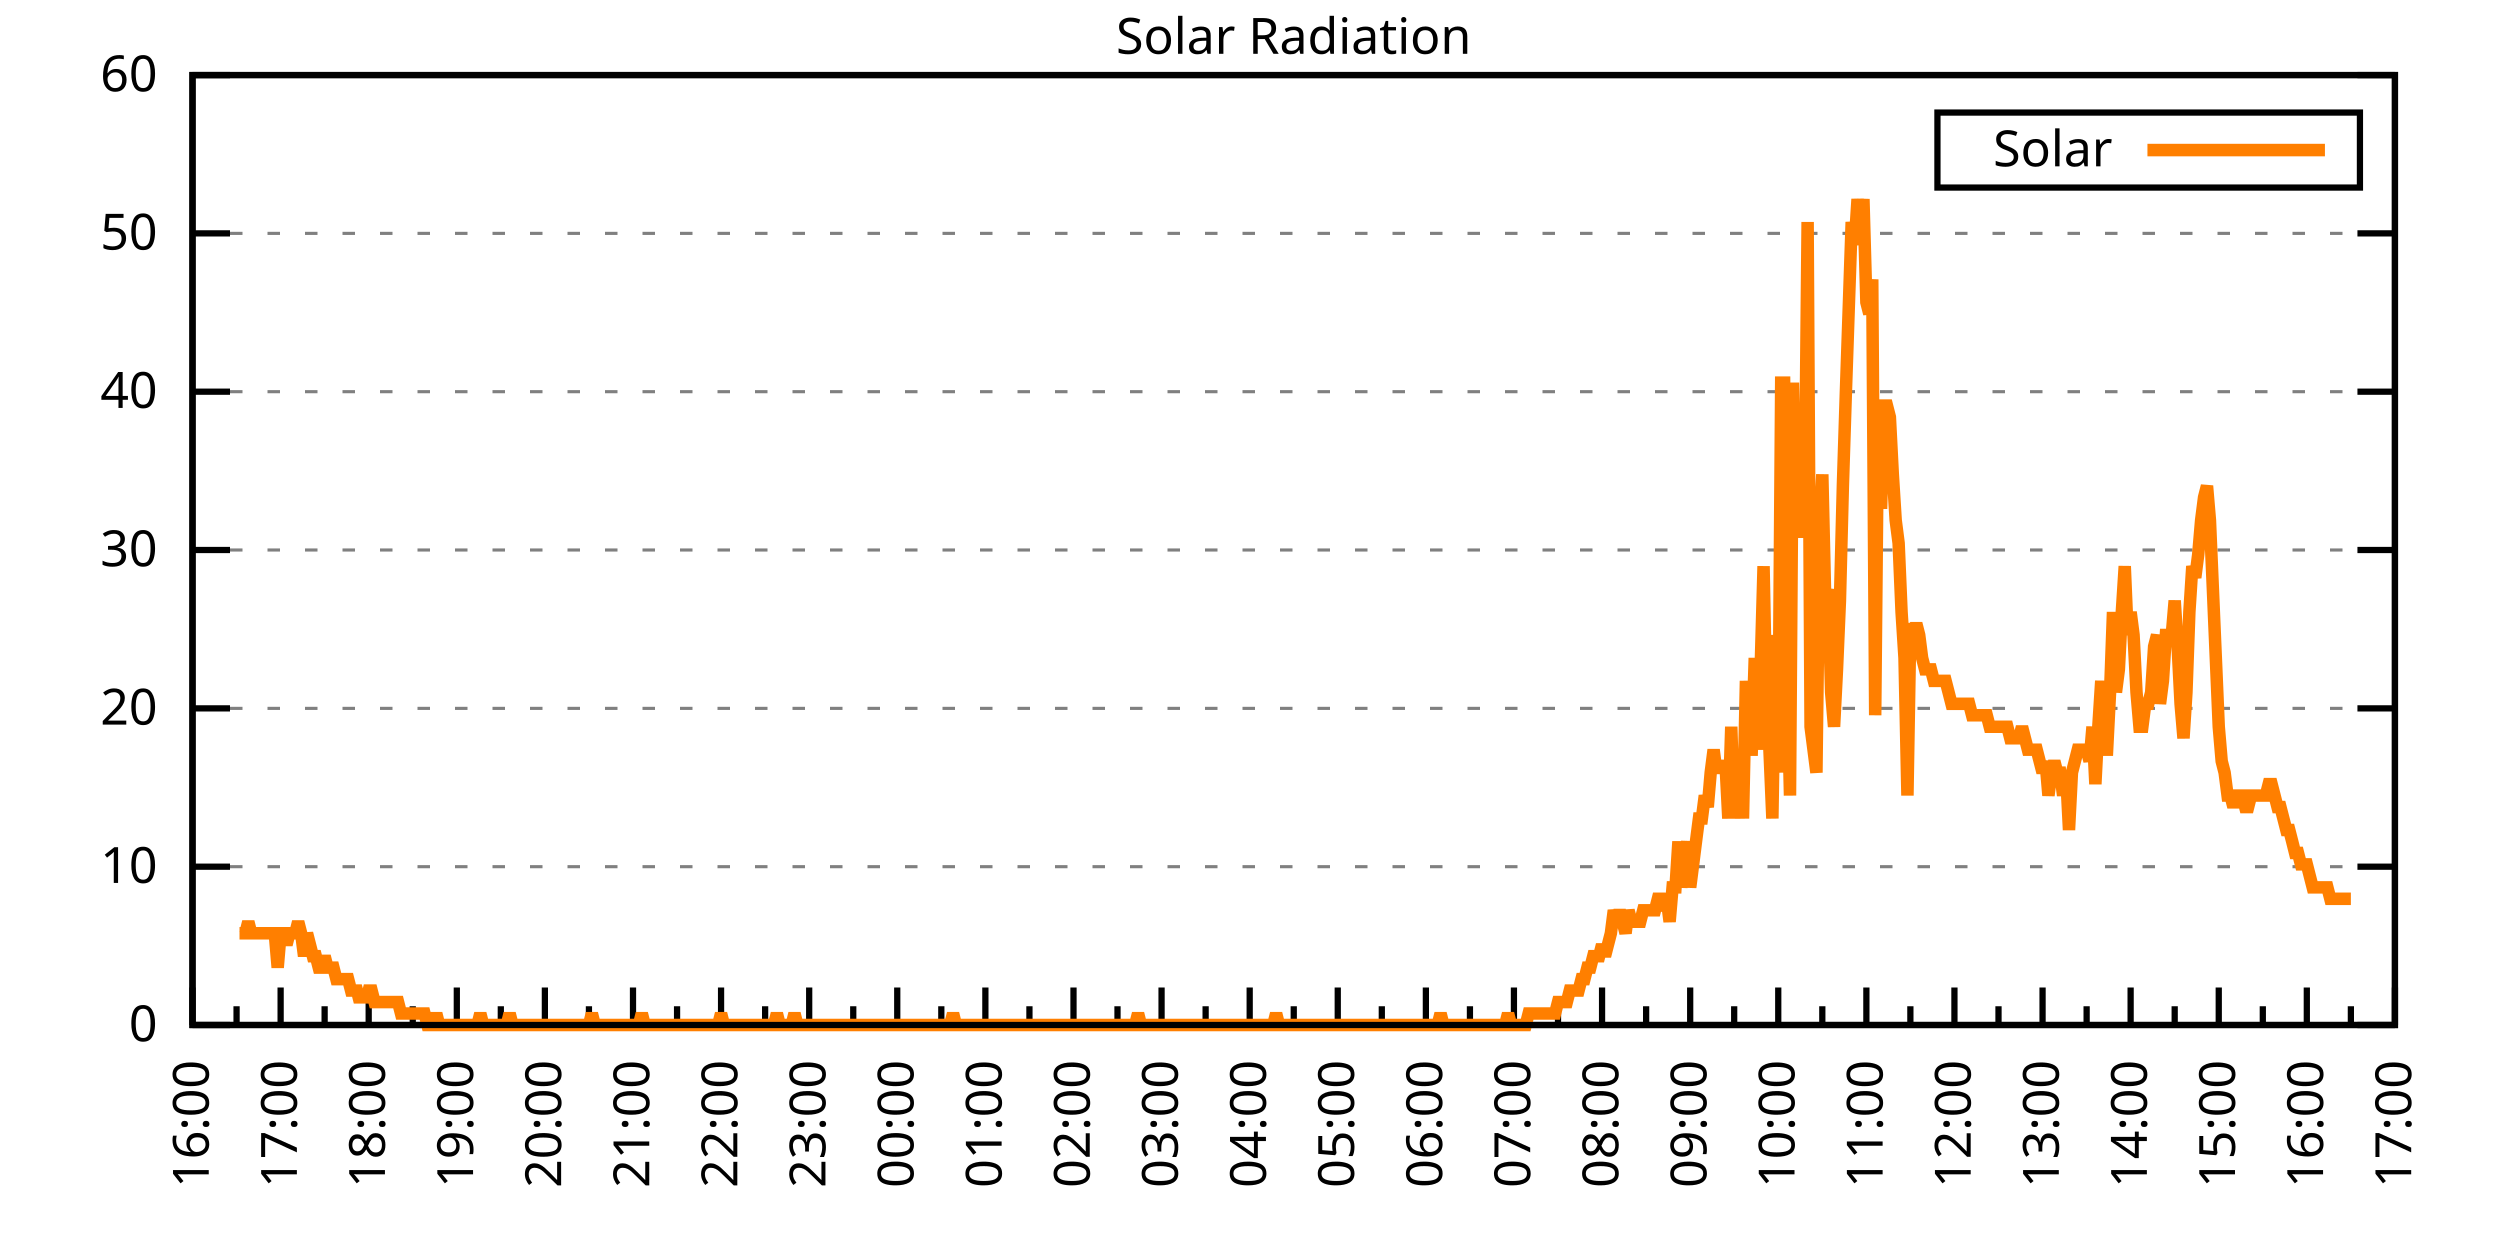
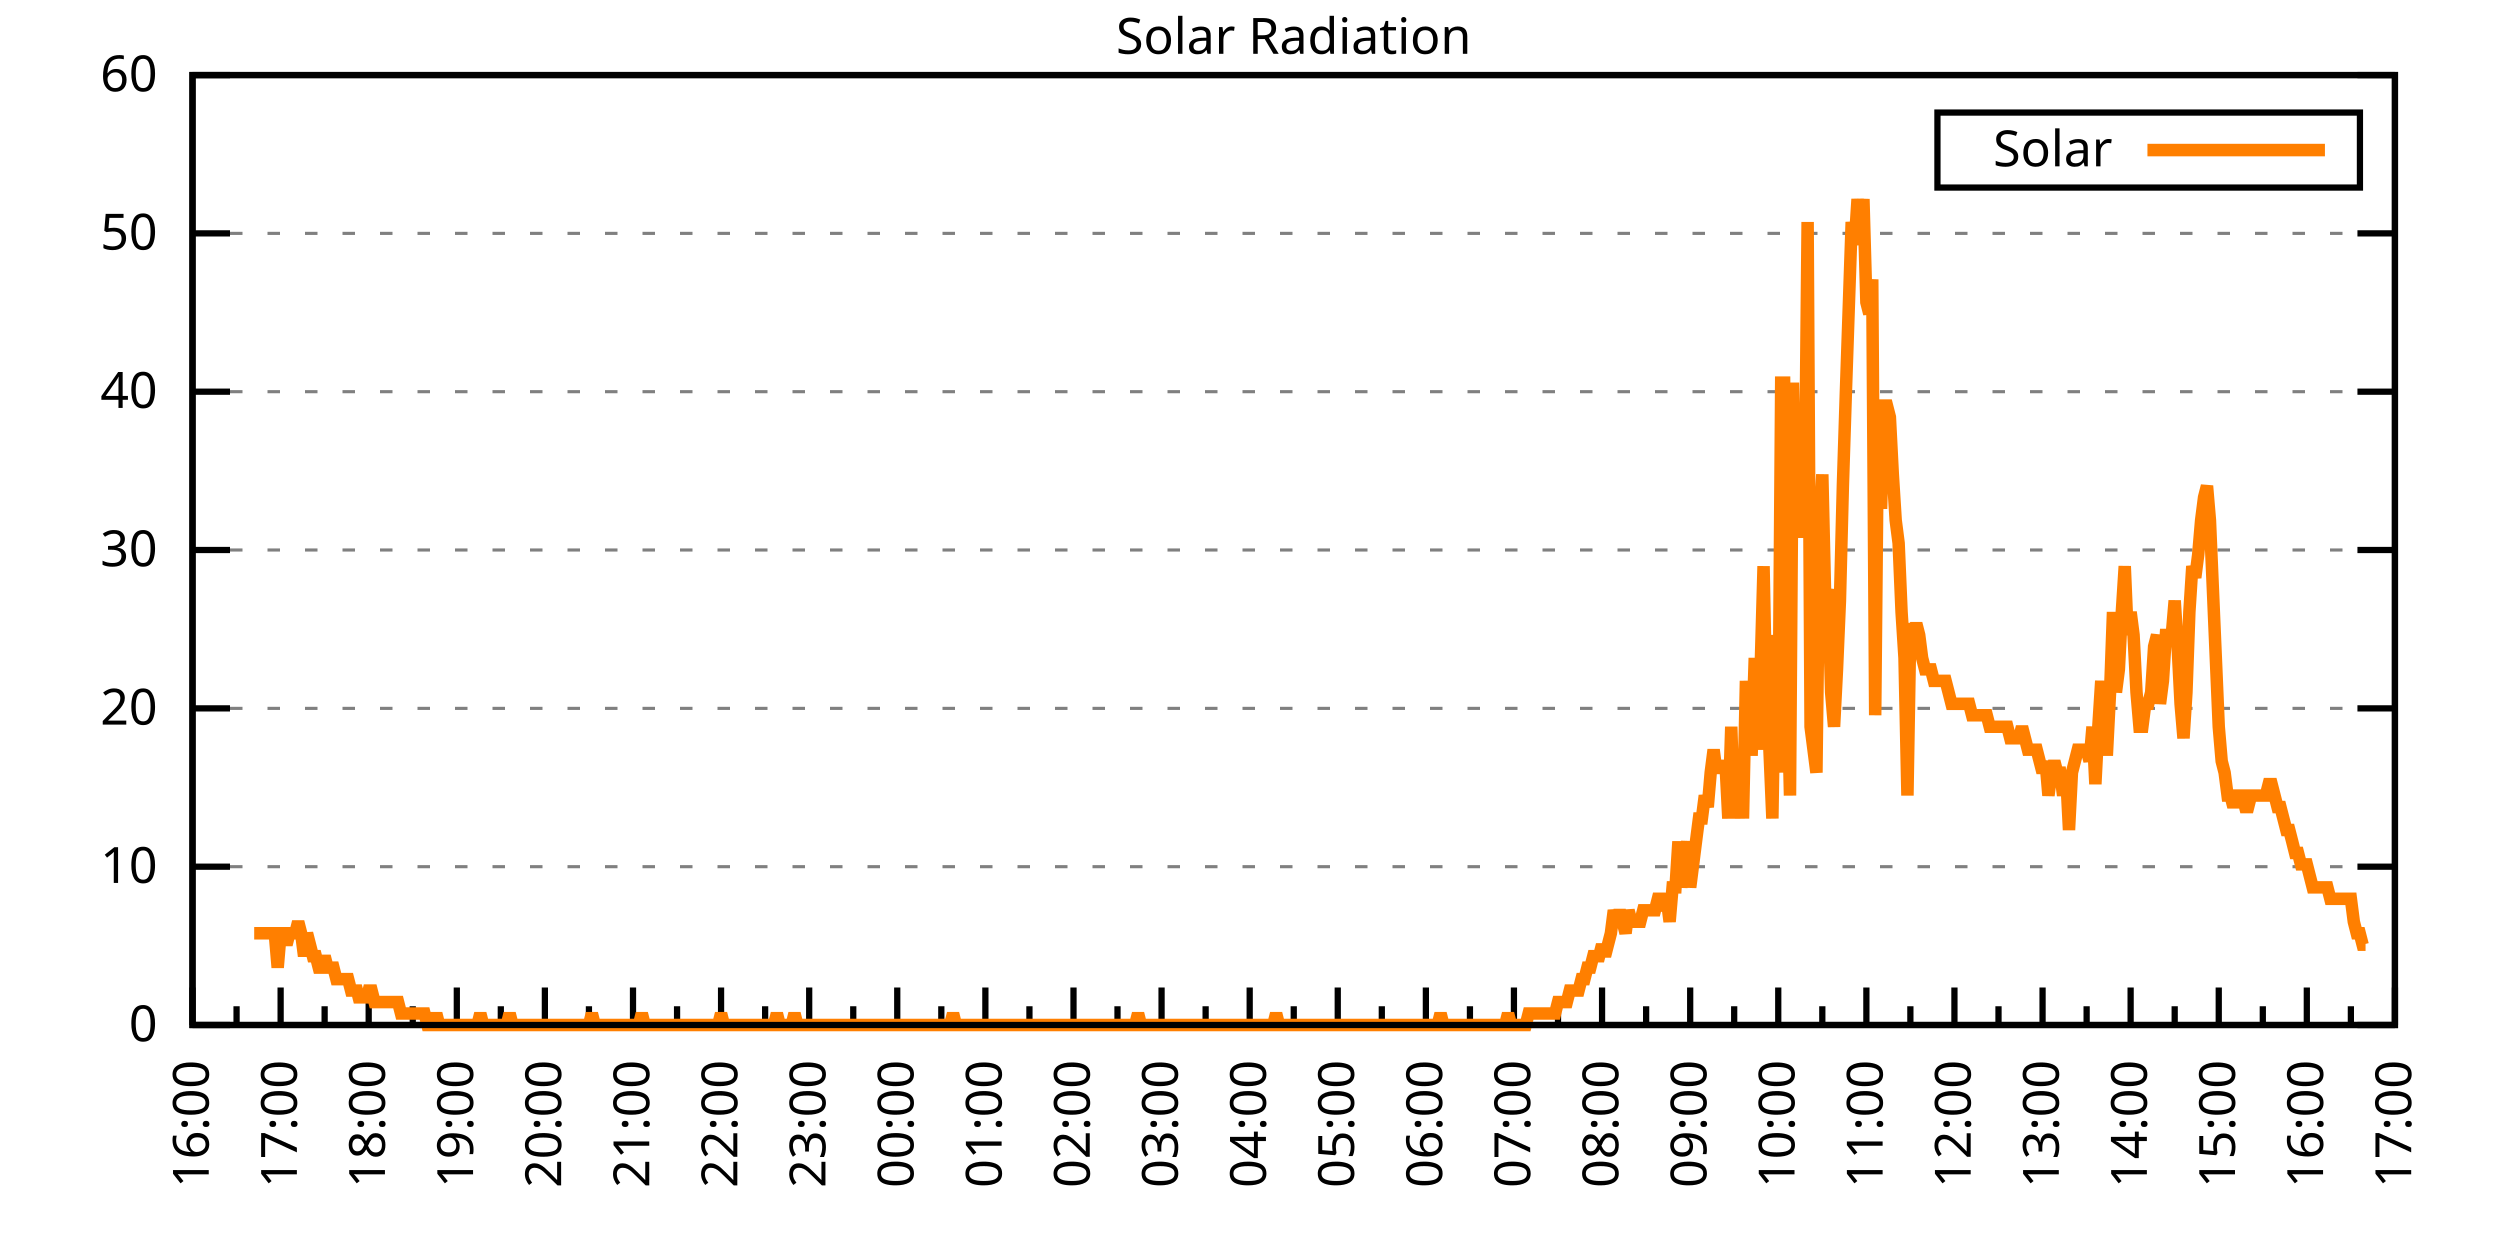
<svg xmlns="http://www.w3.org/2000/svg" xmlns:xlink="http://www.w3.org/1999/xlink" width="400" height="200" viewBox="0 0 400 200">
  <g id="gnuplot_canvas">
    <rect x="0" y="0" width="400" height="200" fill="none" />
    <defs>
      <circle id="gpDot" r="0.5" stroke-width="0.5" stroke="currentColor" />
      <path id="gpPt0" stroke-width="0.333" stroke="currentColor" d="M-1,0 h2 M0,-1 v2" />
      <path id="gpPt1" stroke-width="0.333" stroke="currentColor" d="M-1,-1 L1,1 M1,-1 L-1,1" />
      <path id="gpPt2" stroke-width="0.333" stroke="currentColor" d="M-1,0 L1,0 M0,-1 L0,1 M-1,-1 L1,1 M-1,1 L1,-1" />
      <rect id="gpPt3" stroke-width="0.333" stroke="currentColor" x="-1" y="-1" width="2" height="2" />
      <rect id="gpPt4" stroke-width="0.333" stroke="currentColor" fill="currentColor" x="-1" y="-1" width="2" height="2" />
      <circle id="gpPt5" stroke-width="0.333" stroke="currentColor" cx="0" cy="0" r="1" />
      <use xlink:href="#gpPt5" id="gpPt6" fill="currentColor" stroke="none" />
      <path id="gpPt7" stroke-width="0.333" stroke="currentColor" d="M0,-1.33 L-1.33,0.67 L1.33,0.67 z" />
      <use xlink:href="#gpPt7" id="gpPt8" fill="currentColor" stroke="none" />
      <use xlink:href="#gpPt7" id="gpPt9" stroke="currentColor" transform="rotate(180)" />
      <use xlink:href="#gpPt9" id="gpPt10" fill="currentColor" stroke="none" />
      <use xlink:href="#gpPt3" id="gpPt11" stroke="currentColor" transform="rotate(45)" />
      <use xlink:href="#gpPt11" id="gpPt12" fill="currentColor" stroke="none" />
      <path id="gpPt13" stroke-width="0.333" stroke="currentColor" d="M0,1.330 L1.265,0.411 L0.782,-1.067 L-0.782,-1.076 L-1.265,0.411 z" />
      <use xlink:href="#gpPt13" id="gpPt14" fill="currentColor" stroke="none" />
      <filter id="textbox" filterUnits="objectBoundingBox" x="0" y="0" height="1" width="1">
        <feFlood flood-color="white" flood-opacity="1" result="bgnd" />
        <feComposite in="SourceGraphic" in2="bgnd" operator="atop" />
      </filter>
      <filter id="greybox" filterUnits="objectBoundingBox" x="0" y="0" height="1" width="1">
        <feFlood flood-color="lightgrey" flood-opacity="1" result="grey" />
        <feComposite in="SourceGraphic" in2="grey" operator="atop" />
      </filter>
    </defs>
    <g fill="none" color="white" stroke="currentColor" stroke-width="1.00" stroke-linecap="butt" stroke-linejoin="miter">
</g>
    <g fill="none" color="black" stroke="currentColor" stroke-width="1.00" stroke-linecap="butt" stroke-linejoin="miter">
      <g stroke="none" shape-rendering="crispEdges">
        <polygon fill="rgb(255, 255, 255)" points="30.80,164.00 383.18,164.00 383.18,12.02 30.80,12.02 " />
      </g>
    </g>
    <g fill="none" color="black" stroke="currentColor" stroke-width="1.00" stroke-linecap="butt" stroke-linejoin="miter">
</g>
    <g fill="none" color="black" stroke="black" stroke-width="0.50" stroke-linecap="butt" stroke-linejoin="miter">
</g>
    <g fill="none" color="gray" stroke="currentColor" stroke-width="0.50" stroke-linecap="butt" stroke-linejoin="miter">
      <path stroke="gray" stroke-dasharray="2,4" class="gridline" d="M30.80,164.00 L383.19,164.00  " />
    </g>
    <g fill="none" color="gray" stroke="gray" stroke-width="1.00" stroke-linecap="butt" stroke-linejoin="miter">
</g>
    <g fill="none" color="black" stroke="currentColor" stroke-width="1.00" stroke-linecap="butt" stroke-linejoin="miter">
      <path stroke="black" d="M30.80,164.00 L36.80,164.00 M383.19,164.00 L377.19,164.00  " />
      <g transform="translate(25.20,166.60)" stroke="none" fill="black" font-family="Sans" font-size="8.00" text-anchor="end">
        <text>
          <tspan font-family="Sans"> 0</tspan>
        </text>
      </g>
    </g>
    <g fill="none" color="black" stroke="currentColor" stroke-width="1.00" stroke-linecap="butt" stroke-linejoin="miter">
</g>
    <g fill="none" color="black" stroke="black" stroke-width="0.50" stroke-linecap="butt" stroke-linejoin="miter">
</g>
    <g fill="none" color="gray" stroke="currentColor" stroke-width="0.50" stroke-linecap="butt" stroke-linejoin="miter">
      <path stroke="gray" stroke-dasharray="2,4" class="gridline" d="M30.80,138.67 L383.19,138.67  " />
    </g>
    <g fill="none" color="gray" stroke="gray" stroke-width="1.00" stroke-linecap="butt" stroke-linejoin="miter">
</g>
    <g fill="none" color="black" stroke="currentColor" stroke-width="1.00" stroke-linecap="butt" stroke-linejoin="miter">
      <path stroke="black" d="M30.80,138.67 L36.80,138.67 M383.19,138.67 L377.19,138.67  " />
      <g transform="translate(25.20,141.27)" stroke="none" fill="black" font-family="Sans" font-size="8.00" text-anchor="end">
        <text>
          <tspan font-family="Sans"> 10</tspan>
        </text>
      </g>
    </g>
    <g fill="none" color="black" stroke="currentColor" stroke-width="1.00" stroke-linecap="butt" stroke-linejoin="miter">
</g>
    <g fill="none" color="black" stroke="black" stroke-width="0.50" stroke-linecap="butt" stroke-linejoin="miter">
</g>
    <g fill="none" color="gray" stroke="currentColor" stroke-width="0.50" stroke-linecap="butt" stroke-linejoin="miter">
      <path stroke="gray" stroke-dasharray="2,4" class="gridline" d="M30.80,113.34 L383.19,113.34  " />
    </g>
    <g fill="none" color="gray" stroke="gray" stroke-width="1.00" stroke-linecap="butt" stroke-linejoin="miter">
</g>
    <g fill="none" color="black" stroke="currentColor" stroke-width="1.00" stroke-linecap="butt" stroke-linejoin="miter">
      <path stroke="black" d="M30.80,113.34 L36.80,113.34 M383.19,113.34 L377.19,113.34  " />
      <g transform="translate(25.20,115.94)" stroke="none" fill="black" font-family="Sans" font-size="8.00" text-anchor="end">
        <text>
          <tspan font-family="Sans"> 20</tspan>
        </text>
      </g>
    </g>
    <g fill="none" color="black" stroke="currentColor" stroke-width="1.00" stroke-linecap="butt" stroke-linejoin="miter">
</g>
    <g fill="none" color="black" stroke="black" stroke-width="0.50" stroke-linecap="butt" stroke-linejoin="miter">
</g>
    <g fill="none" color="gray" stroke="currentColor" stroke-width="0.50" stroke-linecap="butt" stroke-linejoin="miter">
      <path stroke="gray" stroke-dasharray="2,4" class="gridline" d="M30.80,88.00 L383.19,88.00  " />
    </g>
    <g fill="none" color="gray" stroke="gray" stroke-width="1.00" stroke-linecap="butt" stroke-linejoin="miter">
</g>
    <g fill="none" color="black" stroke="currentColor" stroke-width="1.00" stroke-linecap="butt" stroke-linejoin="miter">
      <path stroke="black" d="M30.80,88.00 L36.80,88.00 M383.19,88.00 L377.19,88.00  " />
      <g transform="translate(25.20,90.60)" stroke="none" fill="black" font-family="Sans" font-size="8.00" text-anchor="end">
        <text>
          <tspan font-family="Sans"> 30</tspan>
        </text>
      </g>
    </g>
    <g fill="none" color="black" stroke="currentColor" stroke-width="1.00" stroke-linecap="butt" stroke-linejoin="miter">
</g>
    <g fill="none" color="black" stroke="black" stroke-width="0.50" stroke-linecap="butt" stroke-linejoin="miter">
</g>
    <g fill="none" color="gray" stroke="currentColor" stroke-width="0.50" stroke-linecap="butt" stroke-linejoin="miter">
      <path stroke="gray" stroke-dasharray="2,4" class="gridline" d="M30.80,62.67 L383.19,62.67  " />
    </g>
    <g fill="none" color="gray" stroke="gray" stroke-width="1.00" stroke-linecap="butt" stroke-linejoin="miter">
</g>
    <g fill="none" color="black" stroke="currentColor" stroke-width="1.00" stroke-linecap="butt" stroke-linejoin="miter">
      <path stroke="black" d="M30.80,62.67 L36.80,62.67 M383.19,62.67 L377.19,62.67  " />
      <g transform="translate(25.20,65.27)" stroke="none" fill="black" font-family="Sans" font-size="8.00" text-anchor="end">
        <text>
          <tspan font-family="Sans"> 40</tspan>
        </text>
      </g>
    </g>
    <g fill="none" color="black" stroke="currentColor" stroke-width="1.00" stroke-linecap="butt" stroke-linejoin="miter">
</g>
    <g fill="none" color="black" stroke="black" stroke-width="0.50" stroke-linecap="butt" stroke-linejoin="miter">
</g>
    <g fill="none" color="gray" stroke="currentColor" stroke-width="0.50" stroke-linecap="butt" stroke-linejoin="miter">
      <path stroke="gray" stroke-dasharray="2,4" class="gridline" d="M30.80,37.34 L383.19,37.34  " />
    </g>
    <g fill="none" color="gray" stroke="gray" stroke-width="1.00" stroke-linecap="butt" stroke-linejoin="miter">
</g>
    <g fill="none" color="black" stroke="currentColor" stroke-width="1.00" stroke-linecap="butt" stroke-linejoin="miter">
      <path stroke="black" d="M30.80,37.34 L36.80,37.34 M383.19,37.34 L377.19,37.34  " />
      <g transform="translate(25.20,39.94)" stroke="none" fill="black" font-family="Sans" font-size="8.00" text-anchor="end">
        <text>
          <tspan font-family="Sans"> 50</tspan>
        </text>
      </g>
    </g>
    <g fill="none" color="black" stroke="currentColor" stroke-width="1.00" stroke-linecap="butt" stroke-linejoin="miter">
</g>
    <g fill="none" color="black" stroke="black" stroke-width="0.50" stroke-linecap="butt" stroke-linejoin="miter">
</g>
    <g fill="none" color="gray" stroke="currentColor" stroke-width="0.50" stroke-linecap="butt" stroke-linejoin="miter">
      <path stroke="gray" stroke-dasharray="2,4" class="gridline" d="M30.80,12.01 L383.19,12.01  " />
    </g>
    <g fill="none" color="gray" stroke="gray" stroke-width="1.00" stroke-linecap="butt" stroke-linejoin="miter">
</g>
    <g fill="none" color="black" stroke="currentColor" stroke-width="1.00" stroke-linecap="butt" stroke-linejoin="miter">
      <path stroke="black" d="M30.80,12.01 L36.80,12.01 M383.19,12.01 L377.19,12.01  " />
      <g transform="translate(25.20,14.61)" stroke="none" fill="black" font-family="Sans" font-size="8.00" text-anchor="end">
        <text>
          <tspan font-family="Sans"> 60</tspan>
        </text>
      </g>
    </g>
    <g fill="none" color="black" stroke="currentColor" stroke-width="1.00" stroke-linecap="butt" stroke-linejoin="miter">
      <path stroke="black" d="M30.80,164.00 L30.80,158.00  " />
      <g transform="translate(33.40,169.60) rotate(270)" stroke="none" fill="black" font-family="Sans" font-size="8.00" text-anchor="end">
        <text>
          <tspan font-family="Sans">16:00</tspan>
        </text>
      </g>
    </g>
    <g fill="none" color="black" stroke="currentColor" stroke-width="1.00" stroke-linecap="butt" stroke-linejoin="miter">
      <path stroke="black" d="M37.85,164.00 L37.85,161.00 M44.90,164.00 L44.90,158.00  " />
      <g transform="translate(47.50,169.60) rotate(270)" stroke="none" fill="black" font-family="Sans" font-size="8.00" text-anchor="end">
        <text>
          <tspan font-family="Sans">17:00</tspan>
        </text>
      </g>
    </g>
    <g fill="none" color="black" stroke="currentColor" stroke-width="1.00" stroke-linecap="butt" stroke-linejoin="miter">
      <path stroke="black" d="M51.94,164.00 L51.94,161.00 M58.99,164.00 L58.99,158.00  " />
      <g transform="translate(61.59,169.60) rotate(270)" stroke="none" fill="black" font-family="Sans" font-size="8.00" text-anchor="end">
        <text>
          <tspan font-family="Sans">18:00</tspan>
        </text>
      </g>
    </g>
    <g fill="none" color="black" stroke="currentColor" stroke-width="1.00" stroke-linecap="butt" stroke-linejoin="miter">
      <path stroke="black" d="M66.04,164.00 L66.04,161.00 M73.09,164.00 L73.09,158.00  " />
      <g transform="translate(75.69,169.60) rotate(270)" stroke="none" fill="black" font-family="Sans" font-size="8.00" text-anchor="end">
        <text>
          <tspan font-family="Sans">19:00</tspan>
        </text>
      </g>
    </g>
    <g fill="none" color="black" stroke="currentColor" stroke-width="1.00" stroke-linecap="butt" stroke-linejoin="miter">
      <path stroke="black" d="M80.13,164.00 L80.13,161.00 M87.18,164.00 L87.18,158.00  " />
      <g transform="translate(89.78,169.60) rotate(270)" stroke="none" fill="black" font-family="Sans" font-size="8.00" text-anchor="end">
        <text>
          <tspan font-family="Sans">20:00</tspan>
        </text>
      </g>
    </g>
    <g fill="none" color="black" stroke="currentColor" stroke-width="1.00" stroke-linecap="butt" stroke-linejoin="miter">
      <path stroke="black" d="M94.23,164.00 L94.23,161.00 M101.28,164.00 L101.28,158.00  " />
      <g transform="translate(103.88,169.60) rotate(270)" stroke="none" fill="black" font-family="Sans" font-size="8.00" text-anchor="end">
        <text>
          <tspan font-family="Sans">21:00</tspan>
        </text>
      </g>
    </g>
    <g fill="none" color="black" stroke="currentColor" stroke-width="1.00" stroke-linecap="butt" stroke-linejoin="miter">
      <path stroke="black" d="M108.33,164.00 L108.33,161.00 M115.37,164.00 L115.37,158.00  " />
      <g transform="translate(117.97,169.60) rotate(270)" stroke="none" fill="black" font-family="Sans" font-size="8.00" text-anchor="end">
        <text>
          <tspan font-family="Sans">22:00</tspan>
        </text>
      </g>
    </g>
    <g fill="none" color="black" stroke="currentColor" stroke-width="1.00" stroke-linecap="butt" stroke-linejoin="miter">
      <path stroke="black" d="M122.42,164.00 L122.42,161.00 M129.47,164.00 L129.47,158.00  " />
      <g transform="translate(132.07,169.60) rotate(270)" stroke="none" fill="black" font-family="Sans" font-size="8.00" text-anchor="end">
        <text>
          <tspan font-family="Sans">23:00</tspan>
        </text>
      </g>
    </g>
    <g fill="none" color="black" stroke="currentColor" stroke-width="1.00" stroke-linecap="butt" stroke-linejoin="miter">
      <path stroke="black" d="M136.52,164.00 L136.52,161.00 M143.56,164.00 L143.56,158.00  " />
      <g transform="translate(146.16,169.60) rotate(270)" stroke="none" fill="black" font-family="Sans" font-size="8.00" text-anchor="end">
        <text>
          <tspan font-family="Sans">00:00</tspan>
        </text>
      </g>
    </g>
    <g fill="none" color="black" stroke="currentColor" stroke-width="1.00" stroke-linecap="butt" stroke-linejoin="miter">
      <path stroke="black" d="M150.61,164.00 L150.61,161.00 M157.66,164.00 L157.66,158.00  " />
      <g transform="translate(160.26,169.60) rotate(270)" stroke="none" fill="black" font-family="Sans" font-size="8.00" text-anchor="end">
        <text>
          <tspan font-family="Sans">01:00</tspan>
        </text>
      </g>
    </g>
    <g fill="none" color="black" stroke="currentColor" stroke-width="1.00" stroke-linecap="butt" stroke-linejoin="miter">
      <path stroke="black" d="M164.71,164.00 L164.71,161.00 M171.76,164.00 L171.76,158.00  " />
      <g transform="translate(174.36,169.60) rotate(270)" stroke="none" fill="black" font-family="Sans" font-size="8.00" text-anchor="end">
        <text>
          <tspan font-family="Sans">02:00</tspan>
        </text>
      </g>
    </g>
    <g fill="none" color="black" stroke="currentColor" stroke-width="1.00" stroke-linecap="butt" stroke-linejoin="miter">
      <path stroke="black" d="M178.80,164.00 L178.80,161.00 M185.85,164.00 L185.85,158.00  " />
      <g transform="translate(188.45,169.60) rotate(270)" stroke="none" fill="black" font-family="Sans" font-size="8.00" text-anchor="end">
        <text>
          <tspan font-family="Sans">03:00</tspan>
        </text>
      </g>
    </g>
    <g fill="none" color="black" stroke="currentColor" stroke-width="1.00" stroke-linecap="butt" stroke-linejoin="miter">
      <path stroke="black" d="M192.90,164.00 L192.90,161.00 M199.95,164.00 L199.95,158.00  " />
      <g transform="translate(202.55,169.60) rotate(270)" stroke="none" fill="black" font-family="Sans" font-size="8.00" text-anchor="end">
        <text>
          <tspan font-family="Sans">04:00</tspan>
        </text>
      </g>
    </g>
    <g fill="none" color="black" stroke="currentColor" stroke-width="1.00" stroke-linecap="butt" stroke-linejoin="miter">
      <path stroke="black" d="M207.00,164.00 L207.00,161.00 M214.04,164.00 L214.04,158.00  " />
      <g transform="translate(216.64,169.60) rotate(270)" stroke="none" fill="black" font-family="Sans" font-size="8.00" text-anchor="end">
        <text>
          <tspan font-family="Sans">05:00</tspan>
        </text>
      </g>
    </g>
    <g fill="none" color="black" stroke="currentColor" stroke-width="1.00" stroke-linecap="butt" stroke-linejoin="miter">
      <path stroke="black" d="M221.09,164.00 L221.09,161.00 M228.14,164.00 L228.14,158.00  " />
      <g transform="translate(230.74,169.60) rotate(270)" stroke="none" fill="black" font-family="Sans" font-size="8.00" text-anchor="end">
        <text>
          <tspan font-family="Sans">06:00</tspan>
        </text>
      </g>
    </g>
    <g fill="none" color="black" stroke="currentColor" stroke-width="1.00" stroke-linecap="butt" stroke-linejoin="miter">
      <path stroke="black" d="M235.19,164.00 L235.19,161.00 M242.23,164.00 L242.23,158.00  " />
      <g transform="translate(244.83,169.60) rotate(270)" stroke="none" fill="black" font-family="Sans" font-size="8.00" text-anchor="end">
        <text>
          <tspan font-family="Sans">07:00</tspan>
        </text>
      </g>
    </g>
    <g fill="none" color="black" stroke="currentColor" stroke-width="1.00" stroke-linecap="butt" stroke-linejoin="miter">
      <path stroke="black" d="M249.28,164.00 L249.28,161.00 M256.33,164.00 L256.33,158.00  " />
      <g transform="translate(258.93,169.60) rotate(270)" stroke="none" fill="black" font-family="Sans" font-size="8.00" text-anchor="end">
        <text>
          <tspan font-family="Sans">08:00</tspan>
        </text>
      </g>
    </g>
    <g fill="none" color="black" stroke="currentColor" stroke-width="1.00" stroke-linecap="butt" stroke-linejoin="miter">
      <path stroke="black" d="M263.38,164.00 L263.38,161.00 M270.43,164.00 L270.43,158.00  " />
      <g transform="translate(273.03,169.60) rotate(270)" stroke="none" fill="black" font-family="Sans" font-size="8.00" text-anchor="end">
        <text>
          <tspan font-family="Sans">09:00</tspan>
        </text>
      </g>
    </g>
    <g fill="none" color="black" stroke="currentColor" stroke-width="1.00" stroke-linecap="butt" stroke-linejoin="miter">
      <path stroke="black" d="M277.47,164.00 L277.47,161.00 M284.52,164.00 L284.52,158.00  " />
      <g transform="translate(287.12,169.60) rotate(270)" stroke="none" fill="black" font-family="Sans" font-size="8.00" text-anchor="end">
        <text>
          <tspan font-family="Sans">10:00</tspan>
        </text>
      </g>
    </g>
    <g fill="none" color="black" stroke="currentColor" stroke-width="1.00" stroke-linecap="butt" stroke-linejoin="miter">
      <path stroke="black" d="M291.57,164.00 L291.57,161.00 M298.62,164.00 L298.62,158.00  " />
      <g transform="translate(301.22,169.60) rotate(270)" stroke="none" fill="black" font-family="Sans" font-size="8.00" text-anchor="end">
        <text>
          <tspan font-family="Sans">11:00</tspan>
        </text>
      </g>
    </g>
    <g fill="none" color="black" stroke="currentColor" stroke-width="1.00" stroke-linecap="butt" stroke-linejoin="miter">
      <path stroke="black" d="M305.66,164.00 L305.66,161.00 M312.71,164.00 L312.71,158.00  " />
      <g transform="translate(315.31,169.60) rotate(270)" stroke="none" fill="black" font-family="Sans" font-size="8.00" text-anchor="end">
        <text>
          <tspan font-family="Sans">12:00</tspan>
        </text>
      </g>
    </g>
    <g fill="none" color="black" stroke="currentColor" stroke-width="1.00" stroke-linecap="butt" stroke-linejoin="miter">
      <path stroke="black" d="M319.76,164.00 L319.76,161.00 M326.81,164.00 L326.81,158.00  " />
      <g transform="translate(329.41,169.60) rotate(270)" stroke="none" fill="black" font-family="Sans" font-size="8.00" text-anchor="end">
        <text>
          <tspan font-family="Sans">13:00</tspan>
        </text>
      </g>
    </g>
    <g fill="none" color="black" stroke="currentColor" stroke-width="1.00" stroke-linecap="butt" stroke-linejoin="miter">
      <path stroke="black" d="M333.86,164.00 L333.86,161.00 M340.90,164.00 L340.90,158.00  " />
      <g transform="translate(343.50,169.60) rotate(270)" stroke="none" fill="black" font-family="Sans" font-size="8.00" text-anchor="end">
        <text>
          <tspan font-family="Sans">14:00</tspan>
        </text>
      </g>
    </g>
    <g fill="none" color="black" stroke="currentColor" stroke-width="1.00" stroke-linecap="butt" stroke-linejoin="miter">
      <path stroke="black" d="M347.95,164.00 L347.95,161.00 M355.00,164.00 L355.00,158.00  " />
      <g transform="translate(357.60,169.60) rotate(270)" stroke="none" fill="black" font-family="Sans" font-size="8.00" text-anchor="end">
        <text>
          <tspan font-family="Sans">15:00</tspan>
        </text>
      </g>
    </g>
    <g fill="none" color="black" stroke="currentColor" stroke-width="1.00" stroke-linecap="butt" stroke-linejoin="miter">
      <path stroke="black" d="M362.05,164.00 L362.05,161.00 M369.09,164.00 L369.09,158.00  " />
      <g transform="translate(371.69,169.60) rotate(270)" stroke="none" fill="black" font-family="Sans" font-size="8.00" text-anchor="end">
        <text>
          <tspan font-family="Sans">16:00</tspan>
        </text>
      </g>
    </g>
    <g fill="none" color="black" stroke="currentColor" stroke-width="1.00" stroke-linecap="butt" stroke-linejoin="miter">
      <path stroke="black" d="M376.14,164.00 L376.14,161.00 M383.19,164.00 L383.19,158.00  " />
      <g transform="translate(385.79,169.60) rotate(270)" stroke="none" fill="black" font-family="Sans" font-size="8.00" text-anchor="end">
        <text>
          <tspan font-family="Sans">17:00</tspan>
        </text>
      </g>
    </g>
    <g fill="none" color="black" stroke="currentColor" stroke-width="1.00" stroke-linecap="butt" stroke-linejoin="miter">
</g>
    <g fill="none" color="black" stroke="currentColor" stroke-width="1.00" stroke-linecap="butt" stroke-linejoin="miter">
      <path stroke="black" d="M30.80,12.01 L30.80,164.00 L383.19,164.00 L383.19,12.01 L30.80,12.01 Z  " />
    </g>
    <g fill="none" color="black" stroke="currentColor" stroke-width="1.00" stroke-linecap="butt" stroke-linejoin="miter">
      <g transform="translate(6.80,88.01) rotate(270)" stroke="none" fill="black" font-family="Sans" font-size="8.00" text-anchor="middle">
        <text />
      </g>
    </g>
    <g fill="none" color="black" stroke="currentColor" stroke-width="1.00" stroke-linecap="butt" stroke-linejoin="miter">
</g>
    <g fill="none" color="black" stroke="currentColor" stroke-width="1.00" stroke-linecap="butt" stroke-linejoin="miter">
      <path stroke="black" d="M309.99,30.01 L309.99,18.01 L377.59,18.01 L377.59,30.01 L309.99,30.01 Z  " />
    </g>
    <g id="Solar_Radiation_plot_1">
      <g fill="none" color="white" stroke="black" stroke-width="2.00" stroke-linecap="butt" stroke-linejoin="miter">
</g>
      <g fill="none" color="black" stroke="currentColor" stroke-width="2.00" stroke-linecap="butt" stroke-linejoin="miter">
        <g transform="translate(337.99,26.61)" stroke="none" fill="black" font-family="Sans" font-size="8.00" text-anchor="end">
          <text>
            <tspan font-family="Sans">Solar</tspan>
          </text>
        </g>
      </g>
      <g fill="none" color="black" stroke="currentColor" stroke-width="2.00" stroke-linecap="butt" stroke-linejoin="miter">
-         <path stroke="rgb(255, 127,   0)" d="M343.59,24.01 L371.99,24.01 M38.32,149.32 L38.79,149.32 L39.26,149.32 L39.73,147.48 L40.20,149.32 L40.67,149.32   L41.14,149.32 L41.61,149.32 L42.08,149.32 L42.55,149.32 L43.02,149.32 L43.49,149.32 L43.96,149.32 L44.43,154.82   L44.90,149.32 L45.37,149.32 L45.84,151.15 L46.31,149.32 L46.78,149.32 L47.24,149.32 L47.71,147.48 L48.18,149.32   L48.65,152.99 L49.12,149.32 L49.59,151.15 L50.06,152.99 L50.53,152.99 L51.00,154.82 L51.47,154.82 L51.94,152.99   L52.41,154.82 L52.88,154.82 L53.35,154.82 L53.82,156.66 L54.29,156.66 L54.76,156.66 L55.23,156.66 L55.70,156.66   L56.17,158.49 L56.64,158.49 L57.11,158.49 L57.58,160.33 L58.05,158.49 L58.52,160.33 L58.99,158.49 L59.46,158.49   L59.93,160.33 L60.40,160.33 L60.87,160.33 L61.34,160.33 L61.81,160.33 L62.28,160.33 L62.75,160.33 L63.22,160.33   L63.69,160.33 L64.16,162.16 L64.63,162.16 L65.10,162.16 L65.57,162.16 L66.04,162.16 L66.51,162.16 L66.98,162.16   L67.45,162.16 L67.92,162.16 L68.39,164.00 L68.86,164.00 L69.33,164.00 L69.80,162.16 L70.27,164.00 L70.74,164.00   L71.21,164.00 L71.68,164.00 L72.15,164.00 L72.62,164.00 L73.09,164.00 L73.56,164.00 L74.03,164.00 L74.50,164.00   L74.97,164.00 L75.44,164.00 L75.91,164.00 L76.38,164.00 L76.85,162.16 L77.32,164.00 L77.79,164.00 L78.26,164.00   L78.73,164.00 L79.19,164.00 L79.66,164.00 L80.13,164.00 L80.60,164.00 L81.07,164.00 L81.54,162.16 L82.01,164.00   L82.48,164.00 L82.95,164.00 L83.42,164.00 L83.89,164.00 L84.36,164.00 L84.83,164.00 L85.30,164.00 L85.77,164.00   L86.24,164.00 L86.71,164.00 L87.18,164.00 L87.65,164.00 L88.12,164.00 L88.59,164.00 L89.06,164.00 L89.53,164.00   L90.00,164.00 L90.47,164.00 L90.94,164.00 L91.41,164.00 L91.88,164.00 L92.35,164.00 L92.82,164.00 L93.29,164.00   L93.76,164.00 L94.23,164.00 L94.70,162.16 L95.17,164.00 L95.64,164.00 L96.11,164.00 L96.58,164.00 L97.05,164.00   L97.52,164.00 L97.99,164.00 L98.46,164.00 L98.93,164.00 L99.40,164.00 L99.87,164.00 L100.34,164.00 L100.81,164.00   L101.28,164.00 L101.75,164.00 L102.22,164.00 L102.69,162.16 L103.16,164.00 L103.63,164.00 L104.10,164.00 L104.57,164.00   L105.04,164.00 L105.51,164.00 L105.98,164.00 L106.45,164.00 L106.92,164.00 L107.39,164.00 L107.86,164.00 L108.33,164.00   L108.80,164.00 L109.27,164.00 L109.74,164.00 L110.21,164.00 L110.68,164.00 L111.14,164.00 L111.61,164.00 L112.08,164.00   L112.55,164.00 L113.02,164.00 L113.49,164.00 L113.96,164.00 L114.43,164.00 L114.90,164.00 L115.37,162.16 L115.84,164.00   L116.31,164.00 L116.78,164.00 L117.25,164.00 L117.72,164.00 L118.19,164.00 L118.66,164.00 L119.13,164.00 L119.60,164.00   L120.07,164.00 L120.54,164.00 L121.01,164.00 L121.48,164.00 L121.95,164.00 L122.42,164.00 L122.89,164.00 L123.36,164.00   L123.83,164.00 L124.30,162.16 L124.77,164.00 L125.24,164.00 L125.71,164.00 L126.18,164.00 L126.65,164.00 L127.12,162.16   L127.59,164.00 L128.06,164.00 L128.53,164.00 L129.00,164.00 L129.47,164.00 L129.94,164.00 L130.41,164.00 L130.88,164.00   L131.35,164.00 L131.82,164.00 L132.29,164.00 L132.76,164.00 L133.23,164.00 L133.70,164.00 L134.17,164.00 L134.64,164.00   L135.11,164.00 L135.58,164.00 L136.05,164.00 L136.52,164.00 L136.99,164.00 L137.46,164.00 L137.93,164.00 L138.40,164.00   L138.87,164.00 L139.34,164.00 L139.81,164.00 L140.28,164.00 L140.75,164.00 L141.22,164.00 L141.69,164.00 L142.16,164.00   L142.63,164.00 L143.09,164.00 L143.56,164.00 L144.03,164.00 L144.50,164.00 L144.97,164.00 L145.44,164.00 L145.91,164.00   L146.38,164.00 L146.85,164.00 L147.32,164.00 L147.79,164.00 L148.26,164.00 L148.73,164.00 L149.20,164.00 L149.67,164.00   L150.14,164.00 L150.61,164.00 L151.08,164.00 L151.55,164.00 L152.02,164.00 L152.49,162.16 L152.96,164.00 L153.43,164.00   L153.90,164.00 L154.37,164.00 L154.84,164.00 L155.31,164.00 L155.78,164.00 L156.25,164.00 L156.72,164.00 L157.19,164.00   L157.66,164.00 L158.13,164.00 L158.60,164.00 L159.07,164.00 L159.54,164.00 L160.01,164.00 L160.48,164.00 L160.95,164.00   L161.42,164.00 L161.89,164.00 L162.36,164.00 L162.83,164.00 L163.30,164.00 L163.77,164.00 L164.24,164.00 L164.71,164.00   L165.18,164.00 L165.65,164.00 L166.12,164.00 L166.59,164.00 L167.06,164.00 L167.53,164.00 L168.00,164.00 L168.47,164.00   L168.94,164.00 L169.41,164.00 L169.88,164.00 L170.35,164.00 L170.82,164.00 L171.29,164.00 L171.76,164.00 L172.23,164.00   L172.70,164.00 L173.17,164.00 L173.64,164.00 L174.11,164.00 L174.58,164.00 L175.04,164.00 L175.51,164.00 L175.98,164.00   L176.45,164.00 L176.92,164.00 L177.39,164.00 L177.86,164.00 L178.33,164.00 L178.80,164.00 L179.27,164.00 L179.74,164.00   L180.21,164.00 L180.68,164.00 L181.15,164.00 L181.62,164.00 L182.09,162.16 L182.56,164.00 L183.03,164.00 L183.50,164.00   L183.97,164.00 L184.44,164.00 L184.91,164.00 L185.38,164.00 L185.85,164.00 L186.32,164.00 L186.79,164.00 L187.26,164.00   L187.73,164.00 L188.20,164.00 L188.67,164.00 L189.14,164.00 L189.61,164.00 L190.08,164.00 L190.55,164.00 L191.02,164.00   L191.49,164.00 L191.96,164.00 L192.43,164.00 L192.90,164.00 L193.37,164.00 L193.84,164.00 L194.31,164.00 L194.78,164.00   L195.25,164.00 L195.72,164.00 L196.19,164.00 L196.66,164.00 L197.13,164.00 L197.60,164.00 L198.07,164.00 L198.54,164.00   L199.01,164.00 L199.48,164.00 L199.95,164.00 L200.42,164.00 L200.89,164.00 L201.36,164.00 L201.83,164.00 L202.30,164.00   L202.77,164.00 L203.24,164.00 L203.71,164.00 L204.18,162.16 L204.65,164.00 L205.12,164.00 L205.59,164.00 L206.06,164.00   L206.53,164.00 L207.00,164.00 L207.46,164.00 L207.93,164.00 L208.40,164.00 L208.87,164.00 L209.34,164.00 L209.81,164.00   L210.28,164.00 L210.75,164.00 L211.22,164.00 L211.69,164.00 L212.16,164.00 L212.63,164.00 L213.10,164.00 L213.57,164.00   L214.04,164.00 L214.51,164.00 L214.98,164.00 L215.45,164.00 L215.92,164.00 L216.39,164.00 L216.86,164.00 L217.33,164.00   L217.80,164.00 L218.27,164.00 L218.74,164.00 L219.21,164.00 L219.68,164.00 L220.15,164.00 L220.62,164.00 L221.09,164.00   L221.56,164.00 L222.03,164.00 L222.50,164.00 L222.97,164.00 L223.44,164.00 L223.91,164.00 L224.38,164.00 L224.85,164.00   L225.32,164.00 L225.79,164.00 L226.26,164.00 L226.73,164.00 L227.20,164.00 L227.67,164.00 L228.14,164.00 L228.61,164.00   L229.08,164.00 L229.55,164.00 L230.02,164.00 L230.49,162.16 L230.96,164.00 L231.43,164.00 L231.90,164.00 L232.37,164.00   L232.84,164.00 L233.31,164.00 L233.78,164.00 L234.25,164.00 L234.72,164.00 L235.19,164.00 L235.66,164.00 L236.13,164.00   L236.60,164.00 L237.07,164.00 L237.54,164.00 L238.01,164.00 L238.48,164.00 L238.95,164.00 L239.41,164.00 L239.88,164.00   L240.35,164.00 L240.82,164.00 L241.29,162.16 L241.76,164.00 L242.23,164.00 L242.70,164.00 L243.17,164.00 L243.64,164.00   L244.11,164.00 L244.58,162.16 L245.05,162.16 L245.52,162.16 L245.99,162.16 L246.46,162.16 L246.93,162.16 L247.40,162.16   L247.87,162.16 L248.34,162.16 L248.81,162.16 L249.28,160.33 L249.75,160.33 L250.22,160.33 L250.69,160.33 L251.16,158.49   L251.63,158.49 L252.10,158.49 L252.57,158.49 L253.04,156.66 L253.51,156.66 L253.98,154.82 L254.45,154.82 L254.92,152.99   L255.39,152.99 L255.86,152.99 L256.33,151.15 L256.80,152.99 L257.27,151.15 L257.74,149.32 L258.21,145.65 L258.68,147.48   L259.15,145.65 L259.62,147.48 L260.09,149.32 L260.56,145.65 L261.03,147.48 L261.50,147.48 L261.97,147.48 L262.44,147.48   L262.91,145.65 L263.38,145.65 L263.85,145.65 L264.32,145.65 L264.79,145.65 L265.26,143.81 L265.73,143.81 L266.20,145.65   L266.67,143.81 L267.14,147.48 L267.61,141.98 L268.08,141.98 L268.55,134.63 L269.02,141.98 L269.49,138.30 L269.96,134.63   L270.43,141.98 L270.90,138.30 L271.36,134.63 L271.83,130.96 L272.30,130.96 L272.77,127.29 L273.24,129.13 L273.71,123.62   L274.18,119.95 L274.65,123.62 L275.12,121.79 L275.59,123.62 L276.06,121.79 L276.53,130.96 L277.00,116.28 L277.47,130.96   L277.94,121.79 L278.41,121.79 L278.88,130.96 L279.35,108.94 L279.82,119.95 L280.29,119.95 L280.76,105.27 L281.23,119.95   L281.70,107.10 L282.17,90.59 L282.64,114.44 L283.11,119.95 L283.58,130.96 L284.05,101.60 L284.52,123.62 L284.99,61.22   L285.46,61.22 L285.93,107.10 L286.40,127.29 L286.87,61.22 L287.34,85.08 L287.81,85.08 L288.28,81.41 L288.75,83.24   L289.22,35.52 L289.69,116.28 L290.16,119.95 L290.63,123.62 L291.10,85.08 L291.57,75.90 L292.04,96.09 L292.51,94.26   L292.98,110.77 L293.45,116.28 L293.92,107.10 L294.39,96.09 L294.86,77.74 L295.33,63.05 L296.27,35.52 L296.74,39.19   L297.21,31.85 L297.68,37.36 L298.15,31.85 L298.62,48.37 L299.09,50.21 L299.56,44.70 L300.03,114.44 L300.50,64.89   L300.97,81.41 L301.44,64.89 L301.91,64.89 L302.38,66.73 L302.85,75.90 L303.31,83.24 L303.78,86.91 L304.25,97.93   L304.72,105.27 L305.19,127.29 L305.66,99.76 L306.13,101.60 L306.60,99.76 L307.07,101.60 L307.54,105.27 L308.01,107.10   L308.48,107.10 L308.95,107.10 L309.42,108.94 L309.89,108.94 L310.36,108.94 L310.83,108.94 L311.30,108.94 L311.77,110.77   L312.24,112.61 L312.71,112.61 L313.18,112.61 L313.65,112.61 L314.12,112.61 L314.59,112.61 L315.06,112.61 L315.53,114.44   L316.00,114.44 L316.47,114.44 L316.94,114.44 L317.41,114.44 L317.88,114.44 L318.35,116.28 L318.82,116.28 L319.29,116.28   L319.76,116.28 L320.23,116.28 L320.70,116.28 L321.17,116.28 L321.64,118.12 L322.11,118.12 L322.58,118.12 L323.05,118.12   L323.52,116.28 L323.99,118.12 L324.46,119.95 L324.93,119.95 L325.40,119.95 L325.87,119.95 L326.34,121.79 L326.81,123.62   L327.28,121.79 L327.75,127.29 L328.22,123.62 L328.69,121.79 L329.16,123.62 L329.63,123.62 L330.10,127.29 L330.57,123.62   L331.04,132.80 L331.51,123.62 L331.98,121.79 L332.45,119.95 L332.92,119.95 L333.39,119.95 L333.86,119.95 L334.33,121.79   L334.80,116.28 L335.26,125.46 L335.73,116.28 L336.20,108.94 L336.67,119.95 L337.14,119.95 L337.61,110.77 L338.08,97.93   L338.55,110.77 L339.02,107.10 L339.49,97.93 L339.96,90.59 L340.43,101.60 L340.90,97.93 L341.37,101.60 L341.84,110.77   L342.31,116.28 L342.78,116.28 L343.25,112.61 L343.72,112.61 L344.19,110.77 L344.66,103.43 L345.13,101.60 L345.60,112.61   L346.07,108.94 L346.54,101.60 L347.01,101.60 L347.48,101.60 L347.95,96.09 L348.42,103.43 L348.89,112.61 L349.36,118.12   L349.83,110.77 L350.30,97.93 L350.77,90.59 L351.24,92.42 L351.71,88.75 L352.18,83.24 L352.65,79.57 L353.12,77.74   L353.59,83.24 L354.06,94.26 L354.53,105.27 L355.00,116.28 L355.47,121.79 L355.94,123.62 L356.41,127.29 L356.88,127.29   L357.35,129.13 L357.82,127.29 L358.29,127.29 L358.76,127.29 L359.23,129.13 L359.70,129.13 L360.17,127.29 L360.64,127.29   L361.11,127.29 L361.58,127.29 L362.05,127.29 L362.52,127.29 L362.99,125.46 L363.46,125.46 L363.93,127.29 L364.40,129.13   L364.87,129.13 L365.34,130.96 L365.81,132.80 L366.28,132.80 L366.75,134.63 L367.21,136.47 L367.68,136.47 L368.15,138.30   L368.62,138.30 L369.09,138.30 L369.56,140.14 L370.03,141.98 L370.50,141.98 L370.97,141.98 L371.44,141.98 L371.91,141.98   L372.38,141.98 L372.85,143.81 L373.32,143.81 L373.79,143.81 L374.26,143.81 L374.73,143.81 L375.20,143.81 L375.67,143.81   L376.14,143.81  " />
+         <path stroke="rgb(255, 127,   0)" d="M343.59,24.01 L371.99,24.01 M40.67,149.32 L41.14,149.32 L41.61,149.32 L42.08,149.32 L42.55,149.32 L43.02,149.32   L43.49,149.32 L43.96,149.32 L44.43,154.82 L44.90,149.32 L45.37,149.32 L45.84,151.15 L46.31,149.32 L46.78,149.32   L47.24,149.32 L47.71,147.48 L48.18,149.32 L48.65,152.99 L49.12,149.32 L49.59,151.15 L50.06,152.99 L50.53,152.99   L51.00,154.82 L51.47,154.82 L51.94,152.99 L52.41,154.82 L52.88,154.82 L53.35,154.82 L53.82,156.66 L54.29,156.66   L54.76,156.66 L55.23,156.66 L55.70,156.66 L56.17,158.49 L56.64,158.49 L57.11,158.49 L57.58,160.33 L58.05,158.49   L58.52,160.33 L58.99,158.49 L59.46,158.49 L59.93,160.33 L60.40,160.33 L60.87,160.33 L61.34,160.33 L61.81,160.33   L62.28,160.33 L62.75,160.33 L63.22,160.33 L63.69,160.33 L64.16,162.16 L64.63,162.16 L65.10,162.16 L65.57,162.16   L66.04,162.16 L66.51,162.16 L66.98,162.16 L67.45,162.16 L67.92,162.16 L68.39,164.00 L68.86,164.00 L69.33,164.00   L69.80,162.16 L70.27,164.00 L70.74,164.00 L71.21,164.00 L71.68,164.00 L72.15,164.00 L72.62,164.00 L73.09,164.00   L73.56,164.00 L74.03,164.00 L74.50,164.00 L74.97,164.00 L75.44,164.00 L75.91,164.00 L76.38,164.00 L76.85,162.16   L77.32,164.00 L77.79,164.00 L78.26,164.00 L78.73,164.00 L79.19,164.00 L79.66,164.00 L80.13,164.00 L80.60,164.00   L81.07,164.00 L81.54,162.16 L82.01,164.00 L82.48,164.00 L82.95,164.00 L83.42,164.00 L83.89,164.00 L84.36,164.00   L84.83,164.00 L85.30,164.00 L85.77,164.00 L86.24,164.00 L86.71,164.00 L87.18,164.00 L87.65,164.00 L88.12,164.00   L88.59,164.00 L89.06,164.00 L89.53,164.00 L90.00,164.00 L90.47,164.00 L90.94,164.00 L91.41,164.00 L91.88,164.00   L92.35,164.00 L92.82,164.00 L93.29,164.00 L93.76,164.00 L94.23,164.00 L94.70,162.16 L95.17,164.00 L95.64,164.00   L96.11,164.00 L96.58,164.00 L97.05,164.00 L97.52,164.00 L97.99,164.00 L98.46,164.00 L98.93,164.00 L99.40,164.00   L99.87,164.00 L100.34,164.00 L100.81,164.00 L101.28,164.00 L101.75,164.00 L102.22,164.00 L102.69,162.16 L103.16,164.00   L103.63,164.00 L104.10,164.00 L104.57,164.00 L105.04,164.00 L105.51,164.00 L105.98,164.00 L106.45,164.00 L106.92,164.00   L107.39,164.00 L107.86,164.00 L108.33,164.00 L108.80,164.00 L109.27,164.00 L109.74,164.00 L110.21,164.00 L110.68,164.00   L111.14,164.00 L111.61,164.00 L112.08,164.00 L112.55,164.00 L113.02,164.00 L113.49,164.00 L113.96,164.00 L114.43,164.00   L114.90,164.00 L115.37,162.16 L115.84,164.00 L116.31,164.00 L116.78,164.00 L117.25,164.00 L117.72,164.00 L118.19,164.00   L118.66,164.00 L119.13,164.00 L119.60,164.00 L120.07,164.00 L120.54,164.00 L121.01,164.00 L121.48,164.00 L121.95,164.00   L122.42,164.00 L122.89,164.00 L123.36,164.00 L123.83,164.00 L124.30,162.16 L124.77,164.00 L125.24,164.00 L125.71,164.00   L126.18,164.00 L126.65,164.00 L127.12,162.16 L127.59,164.00 L128.06,164.00 L128.53,164.00 L129.00,164.00 L129.47,164.00   L129.94,164.00 L130.41,164.00 L130.88,164.00 L131.35,164.00 L131.82,164.00 L132.29,164.00 L132.76,164.00 L133.23,164.00   L133.70,164.00 L134.17,164.00 L134.64,164.00 L135.11,164.00 L135.58,164.00 L136.05,164.00 L136.52,164.00 L136.99,164.00   L137.46,164.00 L137.93,164.00 L138.40,164.00 L138.87,164.00 L139.34,164.00 L139.81,164.00 L140.28,164.00 L140.75,164.00   L141.22,164.00 L141.69,164.00 L142.16,164.00 L142.63,164.00 L143.09,164.00 L143.56,164.00 L144.03,164.00 L144.50,164.00   L144.97,164.00 L145.44,164.00 L145.91,164.00 L146.38,164.00 L146.85,164.00 L147.32,164.00 L147.79,164.00 L148.26,164.00   L148.73,164.00 L149.20,164.00 L149.67,164.00 L150.14,164.00 L150.61,164.00 L151.08,164.00 L151.55,164.00 L152.02,164.00   L152.49,162.16 L152.96,164.00 L153.43,164.00 L153.90,164.00 L154.37,164.00 L154.84,164.00 L155.31,164.00 L155.78,164.00   L156.25,164.00 L156.72,164.00 L157.19,164.00 L157.66,164.00 L158.13,164.00 L158.60,164.00 L159.07,164.00 L159.54,164.00   L160.01,164.00 L160.48,164.00 L160.95,164.00 L161.42,164.00 L161.89,164.00 L162.36,164.00 L162.83,164.00 L163.30,164.00   L163.77,164.00 L164.24,164.00 L164.71,164.00 L165.18,164.00 L165.65,164.00 L166.12,164.00 L166.59,164.00 L167.06,164.00   L167.53,164.00 L168.00,164.00 L168.47,164.00 L168.94,164.00 L169.41,164.00 L169.88,164.00 L170.35,164.00 L170.82,164.00   L171.29,164.00 L171.76,164.00 L172.23,164.00 L172.70,164.00 L173.17,164.00 L173.64,164.00 L174.11,164.00 L174.58,164.00   L175.04,164.00 L175.51,164.00 L175.98,164.00 L176.45,164.00 L176.92,164.00 L177.39,164.00 L177.86,164.00 L178.33,164.00   L178.80,164.00 L179.27,164.00 L179.74,164.00 L180.21,164.00 L180.68,164.00 L181.15,164.00 L181.62,164.00 L182.09,162.16   L182.56,164.00 L183.03,164.00 L183.50,164.00 L183.97,164.00 L184.44,164.00 L184.91,164.00 L185.38,164.00 L185.85,164.00   L186.32,164.00 L186.79,164.00 L187.26,164.00 L187.73,164.00 L188.20,164.00 L188.67,164.00 L189.14,164.00 L189.61,164.00   L190.08,164.00 L190.55,164.00 L191.02,164.00 L191.49,164.00 L191.96,164.00 L192.43,164.00 L192.90,164.00 L193.37,164.00   L193.84,164.00 L194.31,164.00 L194.78,164.00 L195.25,164.00 L195.72,164.00 L196.19,164.00 L196.66,164.00 L197.13,164.00   L197.60,164.00 L198.07,164.00 L198.54,164.00 L199.01,164.00 L199.48,164.00 L199.95,164.00 L200.42,164.00 L200.89,164.00   L201.36,164.00 L201.83,164.00 L202.30,164.00 L202.77,164.00 L203.24,164.00 L203.71,164.00 L204.18,162.16 L204.65,164.00   L205.12,164.00 L205.59,164.00 L206.06,164.00 L206.53,164.00 L207.00,164.00 L207.46,164.00 L207.93,164.00 L208.40,164.00   L208.87,164.00 L209.34,164.00 L209.81,164.00 L210.28,164.00 L210.75,164.00 L211.22,164.00 L211.69,164.00 L212.16,164.00   L212.63,164.00 L213.10,164.00 L213.57,164.00 L214.04,164.00 L214.51,164.00 L214.98,164.00 L215.45,164.00 L215.92,164.00   L216.39,164.00 L216.86,164.00 L217.33,164.00 L217.80,164.00 L218.27,164.00 L218.74,164.00 L219.21,164.00 L219.68,164.00   L220.15,164.00 L220.62,164.00 L221.09,164.00 L221.56,164.00 L222.03,164.00 L222.50,164.00 L222.97,164.00 L223.44,164.00   L223.91,164.00 L224.38,164.00 L224.85,164.00 L225.32,164.00 L225.79,164.00 L226.26,164.00 L226.73,164.00 L227.20,164.00   L227.67,164.00 L228.14,164.00 L228.61,164.00 L229.08,164.00 L229.55,164.00 L230.02,164.00 L230.49,162.16 L230.96,164.00   L231.43,164.00 L231.90,164.00 L232.37,164.00 L232.84,164.00 L233.31,164.00 L233.78,164.00 L234.25,164.00 L234.72,164.00   L235.19,164.00 L235.66,164.00 L236.13,164.00 L236.60,164.00 L237.07,164.00 L237.54,164.00 L238.01,164.00 L238.48,164.00   L238.95,164.00 L239.41,164.00 L239.88,164.00 L240.35,164.00 L240.82,164.00 L241.29,162.16 L241.76,164.00 L242.23,164.00   L242.70,164.00 L243.17,164.00 L243.64,164.00 L244.11,164.00 L244.58,162.16 L245.05,162.16 L245.52,162.16 L245.99,162.16   L246.46,162.16 L246.93,162.16 L247.40,162.16 L247.87,162.16 L248.34,162.16 L248.81,162.16 L249.28,160.33 L249.75,160.33   L250.22,160.33 L250.69,160.33 L251.16,158.49 L251.63,158.49 L252.10,158.49 L252.57,158.49 L253.04,156.66 L253.51,156.66   L253.98,154.82 L254.45,154.82 L254.92,152.99 L255.39,152.99 L255.86,152.99 L256.33,151.15 L256.80,152.99 L257.27,151.15   L257.74,149.32 L258.21,145.65 L258.68,147.48 L259.15,145.65 L259.62,147.48 L260.09,149.32 L260.56,145.65 L261.03,147.48   L261.50,147.48 L261.97,147.48 L262.44,147.48 L262.91,145.65 L263.38,145.65 L263.85,145.65 L264.32,145.65 L264.79,145.65   L265.26,143.81 L265.73,143.81 L266.20,145.65 L266.67,143.81 L267.14,147.48 L267.61,141.98 L268.08,141.98 L268.55,134.63   L269.02,141.98 L269.49,138.30 L269.96,134.63 L270.43,141.98 L270.90,138.30 L271.36,134.63 L271.83,130.96 L272.30,130.96   L272.77,127.29 L273.24,129.13 L273.71,123.62 L274.18,119.95 L274.65,123.62 L275.12,121.79 L275.59,123.62 L276.06,121.79   L276.53,130.96 L277.00,116.28 L277.47,130.96 L277.94,121.79 L278.41,121.79 L278.88,130.96 L279.35,108.94 L279.82,119.95   L280.29,119.95 L280.76,105.27 L281.23,119.95 L281.70,107.10 L282.17,90.59 L282.64,114.44 L283.11,119.95 L283.58,130.96   L284.05,101.60 L284.52,123.62 L284.99,61.22 L285.46,61.22 L285.93,107.10 L286.40,127.29 L286.87,61.22 L287.34,85.08   L287.81,85.08 L288.28,81.41 L288.75,83.24 L289.22,35.52 L289.69,116.28 L290.16,119.95 L290.63,123.62 L291.10,85.08   L291.57,75.90 L292.04,96.09 L292.51,94.26 L292.98,110.77 L293.45,116.28 L293.92,107.10 L294.39,96.09 L294.86,77.74   L295.33,63.05 L296.27,35.52 L296.74,39.19 L297.21,31.85 L297.68,37.36 L298.15,31.85 L298.62,48.37 L299.09,50.21   L299.56,44.70 L300.03,114.44 L300.50,64.89 L300.97,81.41 L301.44,64.89 L301.91,64.89 L302.38,66.73 L302.85,75.90   L303.31,83.24 L303.78,86.91 L304.25,97.93 L304.72,105.27 L305.19,127.29 L305.66,99.76 L306.13,101.60 L306.60,99.76   L307.07,101.60 L307.54,105.27 L308.01,107.10 L308.48,107.10 L308.95,107.10 L309.42,108.94 L309.89,108.94 L310.36,108.94   L310.83,108.94 L311.30,108.94 L311.77,110.77 L312.24,112.61 L312.71,112.61 L313.18,112.61 L313.65,112.61 L314.12,112.61   L314.59,112.61 L315.06,112.61 L315.53,114.44 L316.00,114.44 L316.47,114.44 L316.94,114.44 L317.41,114.44 L317.88,114.44   L318.35,116.28 L318.82,116.28 L319.29,116.28 L319.76,116.28 L320.23,116.28 L320.70,116.28 L321.17,116.28 L321.64,118.12   L322.11,118.12 L322.58,118.12 L323.05,118.12 L323.52,116.28 L323.99,118.12 L324.46,119.95 L324.93,119.95 L325.40,119.95   L325.87,119.95 L326.34,121.79 L326.81,123.62 L327.28,121.79 L327.75,127.29 L328.22,123.62 L328.69,121.79 L329.16,123.62   L329.63,123.62 L330.10,127.29 L330.57,123.62 L331.04,132.80 L331.51,123.62 L331.98,121.79 L332.45,119.95 L332.92,119.95   L333.39,119.95 L333.86,119.95 L334.33,121.79 L334.80,116.28 L335.26,125.46 L335.73,116.28 L336.20,108.94 L336.67,119.95   L337.14,119.95 L337.61,110.77 L338.08,97.93 L338.55,110.77 L339.02,107.10 L339.49,97.93 L339.96,90.59 L340.43,101.60   L340.90,97.93 L341.37,101.60 L341.84,110.77 L342.31,116.28 L342.78,116.28 L343.25,112.61 L343.72,112.61 L344.19,110.77   L344.66,103.43 L345.13,101.60 L345.60,112.61 L346.07,108.94 L346.54,101.60 L347.01,101.60 L347.48,101.60 L347.95,96.09   L348.42,103.43 L348.89,112.61 L349.36,118.12 L349.83,110.77 L350.30,97.93 L350.77,90.59 L351.24,92.42 L351.71,88.75   L352.18,83.24 L352.65,79.57 L353.12,77.74 L353.59,83.24 L354.06,94.26 L354.53,105.27 L355.00,116.28 L355.47,121.79   L355.94,123.62 L356.41,127.29 L356.88,127.29 L357.35,129.13 L357.82,127.29 L358.29,127.29 L358.76,127.29 L359.23,129.13   L359.70,129.13 L360.17,127.29 L360.64,127.29 L361.11,127.29 L361.58,127.29 L362.05,127.29 L362.52,127.29 L362.99,125.46   L363.46,125.46 L363.93,127.29 L364.40,129.13 L364.87,129.13 L365.34,130.96 L365.81,132.80 L366.28,132.80 L366.75,134.63   L367.21,136.47 L367.68,136.47 L368.15,138.30 L368.62,138.30 L369.09,138.30 L369.56,140.14 L370.03,141.98 L370.50,141.98   L370.97,141.98 L371.44,141.98 L371.91,141.98 L372.38,141.98 L372.85,143.81 L373.32,143.81 L373.79,143.81 L374.26,143.81   L374.73,143.81 L375.20,143.81 L375.67,143.81 L376.14,143.81 L376.61,147.48 L377.08,149.32 L377.55,149.32 L378.02,151.15   L378.49,151.15  " />
      </g>
    </g>
    <g fill="none" color="black" stroke="currentColor" stroke-width="2.00" stroke-linecap="butt" stroke-linejoin="miter">
</g>
    <g fill="none" color="black" stroke="black" stroke-width="1.00" stroke-linecap="butt" stroke-linejoin="miter">
</g>
    <g fill="none" color="black" stroke="currentColor" stroke-width="1.00" stroke-linecap="butt" stroke-linejoin="miter">
      <path stroke="black" d="M30.80,12.01 L30.80,164.00 L383.19,164.00 L383.19,12.01 L30.80,12.01 Z  " />
    </g>
    <g fill="none" color="black" stroke="currentColor" stroke-width="1.00" stroke-linecap="butt" stroke-linejoin="miter">
      <g transform="translate(206.99,8.61)" stroke="none" fill="black" font-family="Sans" font-size="8.00" text-anchor="middle">
        <text>
          <tspan font-family="Sans">Solar Radiation</tspan>
        </text>
      </g>
    </g>
    <g fill="none" color="black" stroke="currentColor" stroke-width="1.00" stroke-linecap="butt" stroke-linejoin="miter">
</g>
  </g>
</svg>
